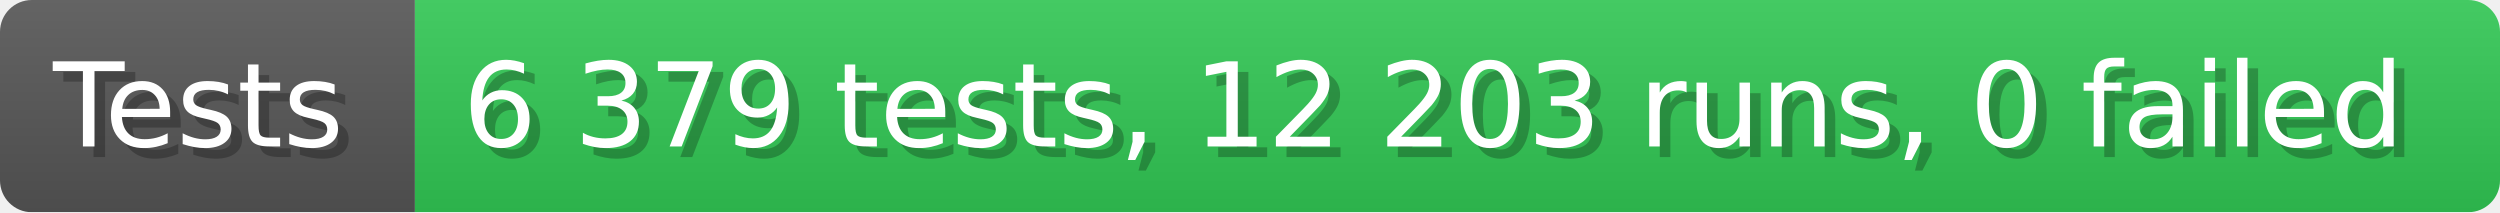
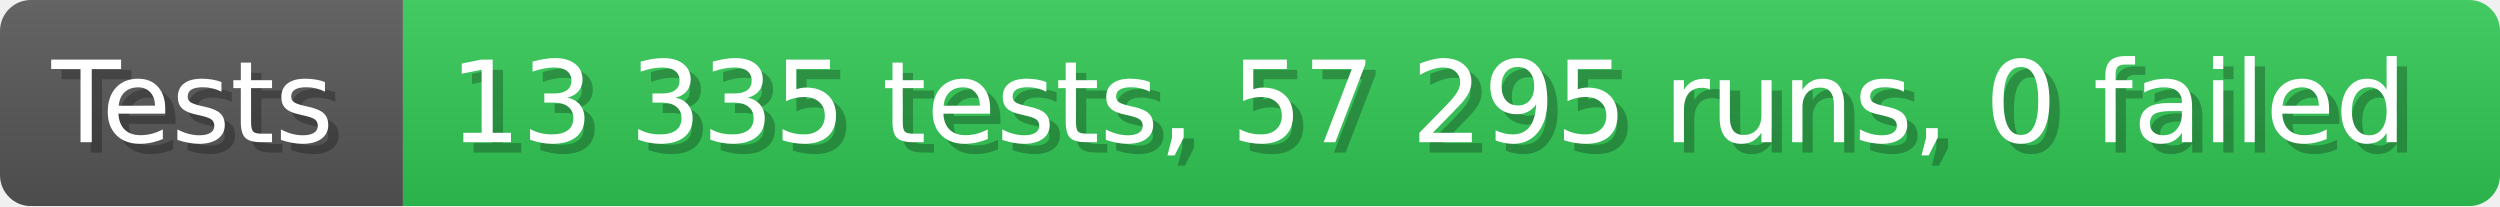
- <svg xmlns="http://www.w3.org/2000/svg" width="235.6" height="20" viewBox="0 0 2356 200" role="img" aria-label="Tests: 6 379 tests, 12 203 runs, 0 failed">
+ <svg xmlns="http://www.w3.org/2000/svg" width="242.6" height="20" viewBox="0 0 2426 200" role="img" aria-label="Tests: 13 335 tests, 57 295 runs, 0 failed">
  <linearGradient id="a" x2="0" y2="100%">
    <stop offset="0" stop-opacity=".1" stop-color="#EEE" />
    <stop offset="1" stop-opacity=".1" />
  </linearGradient>
  <mask id="m">
-     <rect width="2356" height="200" rx="30" fill="#FFF" />
+     <rect width="2426" height="200" rx="30" fill="#FFF" />
  </mask>
  <g mask="url(#m)">
    <rect width="391" height="200" fill="#555" />
-     <rect width="1965" height="200" fill="#31c653" x="391" />
-     <rect width="2356" height="200" fill="url(#a)" />
+     <rect width="2035" height="200" fill="#31c653" x="391" />
+     <rect width="2426" height="200" fill="url(#a)" />
  </g>
  <g aria-hidden="true" fill="#fff" text-anchor="start" font-family="Verdana,DejaVu Sans,sans-serif" font-size="110">
    <text x="60" y="148" textLength="291" fill="#000" opacity="0.25">Tests</text>
    <text x="50" y="138" textLength="291">Tests</text>
-     <text x="446" y="148" textLength="1865" fill="#000" opacity="0.25">6 379 tests, 12 203 runs, 0 failed</text>
-     <text x="436" y="138" textLength="1865">6 379 tests, 12 203 runs, 0 failed</text>
+     <text x="446" y="148" textLength="1935" fill="#000" opacity="0.25">13 335 tests, 57 295 runs, 0 failed</text>
+     <text x="436" y="138" textLength="1935">13 335 tests, 57 295 runs, 0 failed</text>
  </g>
</svg>
